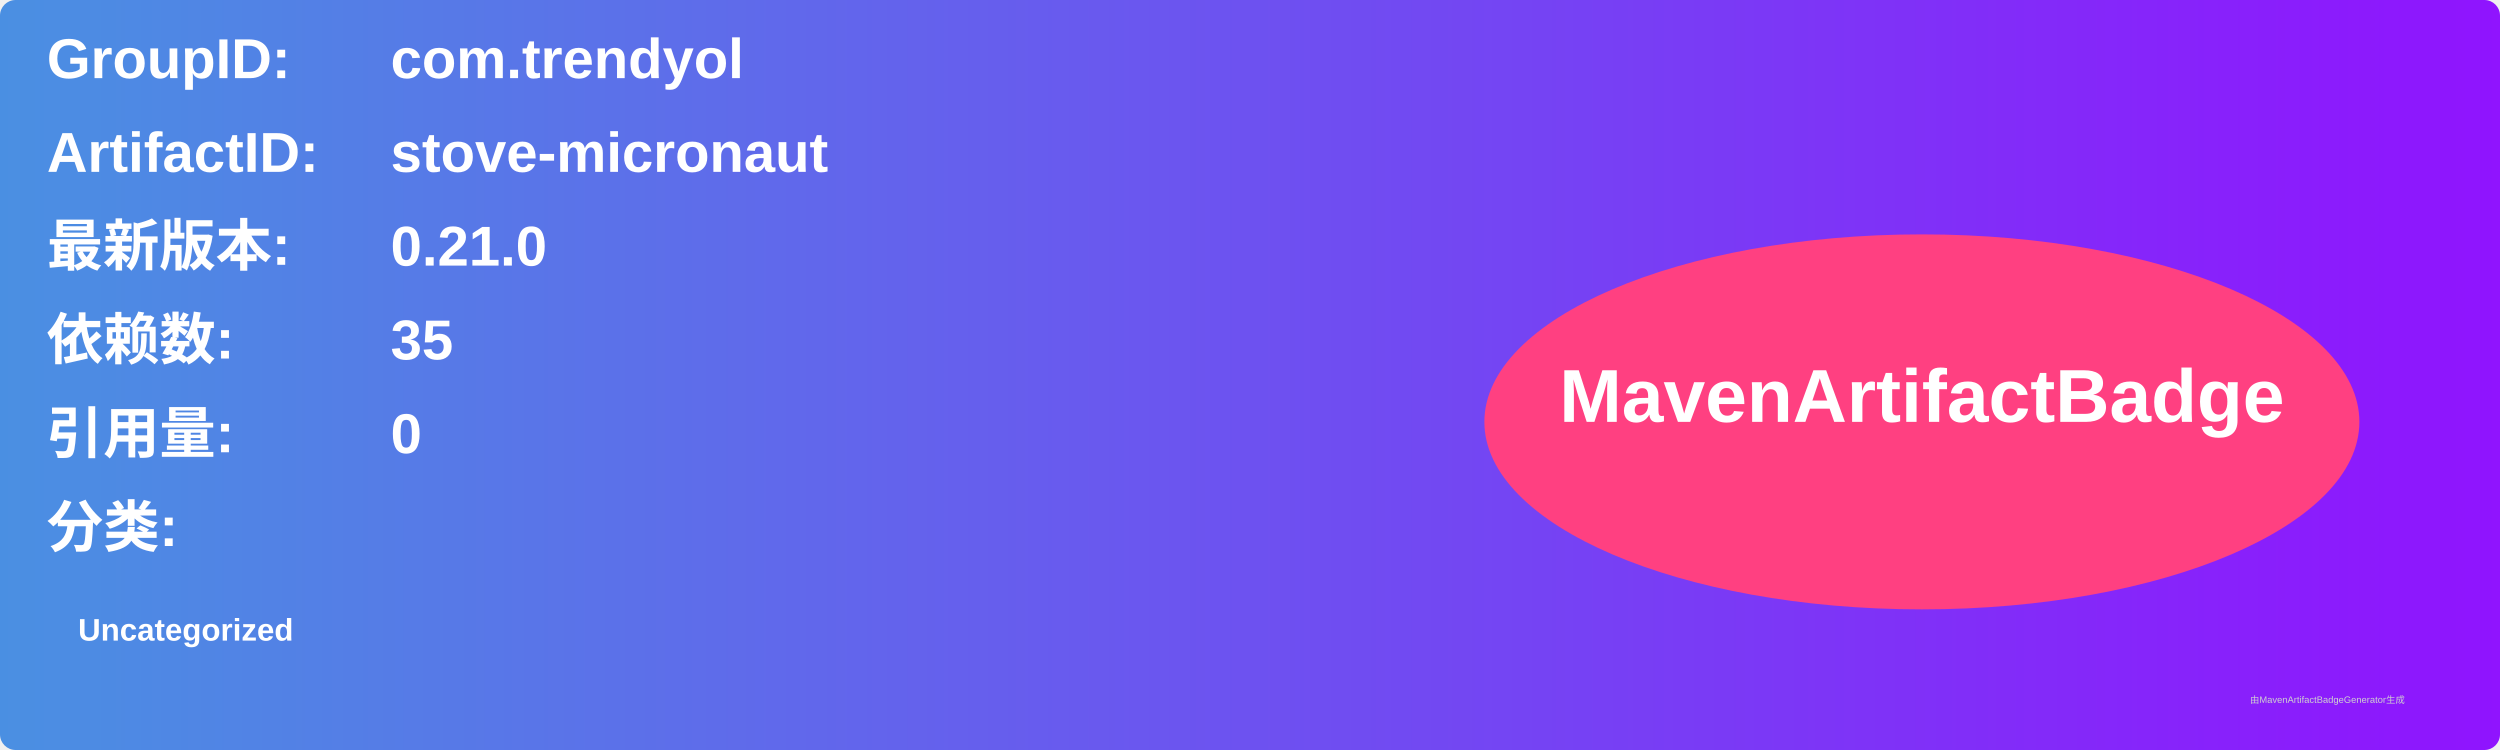
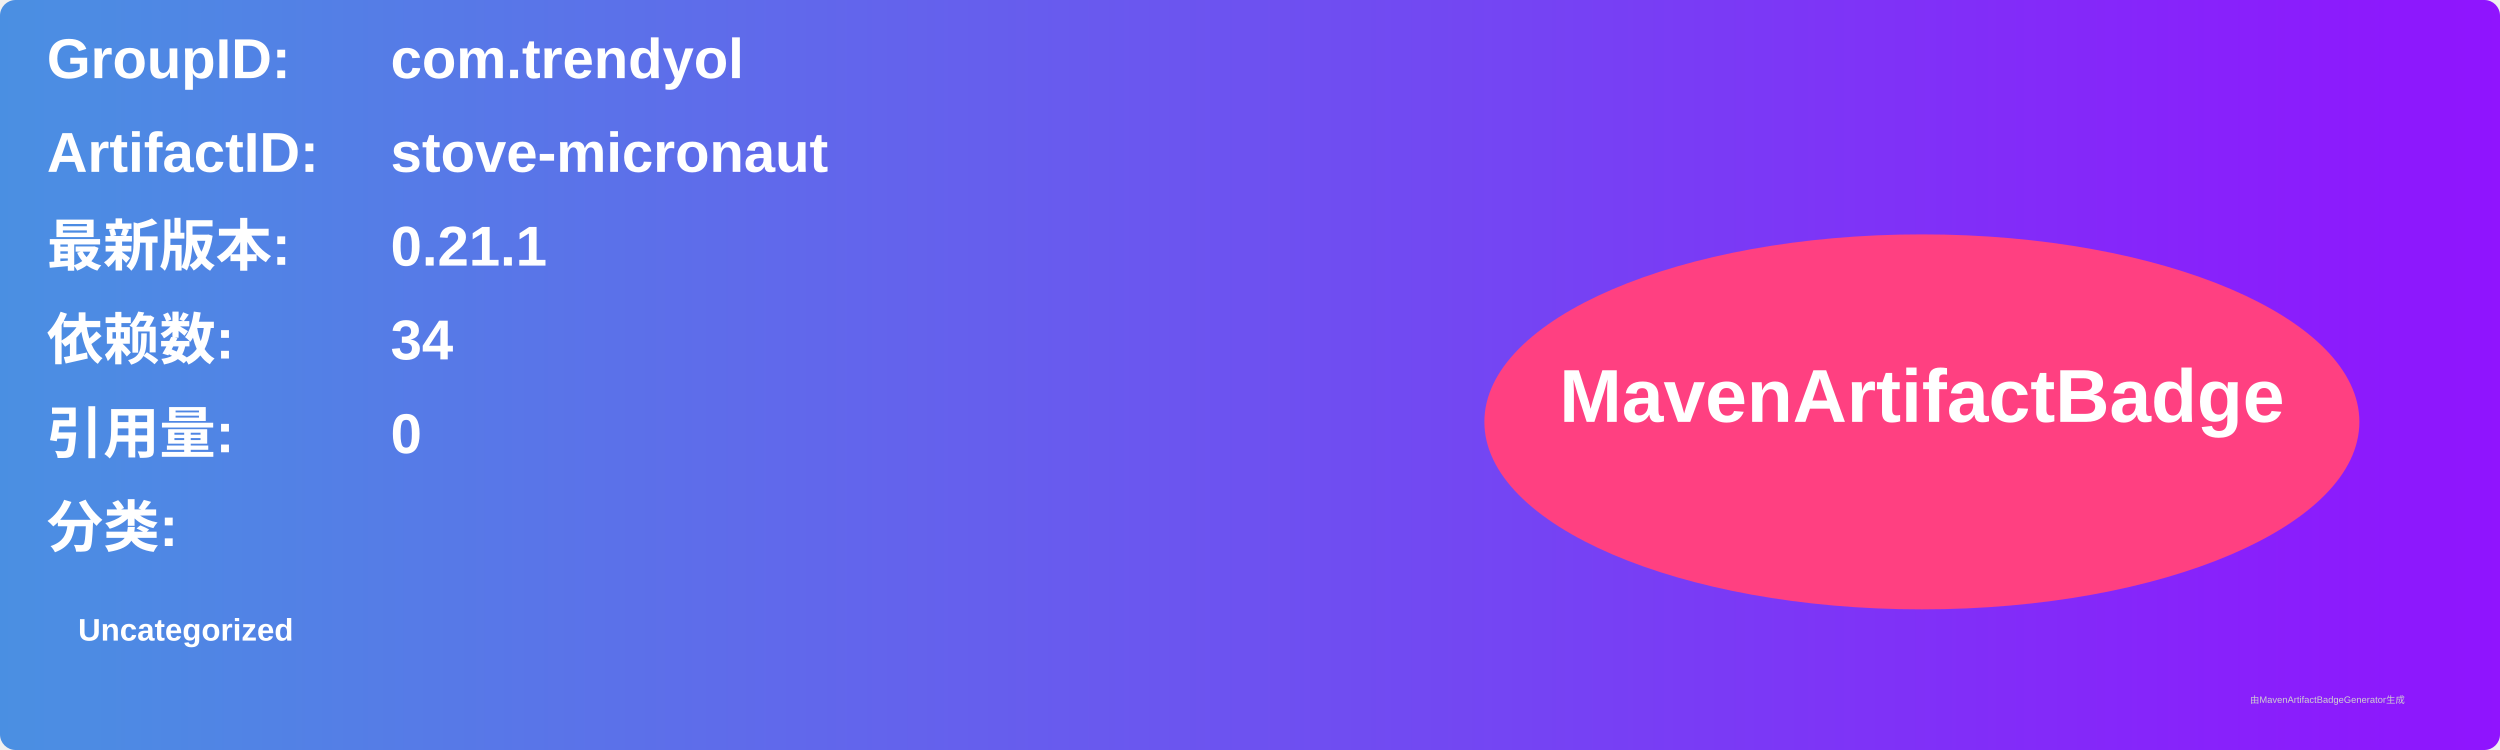
<svg xmlns="http://www.w3.org/2000/svg" width="800" height="240" viewBox="0 0 800 240">
  <linearGradient id="grad" x1="0%" y1="0%" x2="100%" y2="0%">
    <stop offset="0%" stop-color="#4a90e2" />
    <stop offset="100%" stop-color="#9013fe" />
  </linearGradient>
  <rect width="100%" height="100%" rx="5" ry="5" fill="url(#grad)" />
  <g transform="translate(15, 15)">
    <text x="0" y="10" font-family="Arial" font-size="18" fill="white" font-weight="bold" width="260">GroupID:</text>
    <text x="110" y="10" font-family="Arial" font-size="18" fill="white" font-weight="bold" width="460">com.trendyol</text>
    <text x="0" y="40" font-family="Arial" font-size="18" fill="white" font-weight="bold" width="260">ArtifactID:</text>
    <text x="110" y="40" font-family="Arial" font-size="18" fill="white" font-weight="bold" width="460">stove-micronaut</text>
    <text x="0" y="70" font-family="Arial" font-size="18" fill="white" font-weight="bold">最新版本:</text>
    <text x="110" y="70" font-family="Arial" font-size="18" fill="white" font-weight="bold">
-       <tspan font-weight="bold">0.21.0</tspan>
+       <tspan font-weight="bold">0.21.1</tspan>
    </text>
    <text x="0" y="100" font-family="Arial" font-size="18" fill="white" font-weight="bold">依赖数: </text>
    <text x="110" y="100" font-family="Arial" font-size="18" fill="white">
-       <tspan font-weight="bold">35</tspan>
+       <tspan font-weight="bold">34</tspan>
    </text>
    <text x="0" y="130" font-family="Arial" font-size="18" fill="white" font-weight="bold">引用量: </text>
    <text x="110" y="130" font-family="Arial" font-size="18" fill="white">
      <tspan font-weight="bold">0</tspan>
    </text>
    <text x="0" y="160" font-family="Arial" font-size="18" fill="white" font-weight="bold">分类:</text>
    <text x="10" y="190" font-family="Arial" font-size="10" fill="white">
      <tspan font-weight="bold">Uncategorized</tspan>
    </text>
    <ellipse cx="600" cy="120" rx="140" ry="60" fill="#ff4081" />
    <text x="600" y="120" text-anchor="middle" font-family="Arial" font-size="24" fill="white" font-weight="bold">MavenArtifactBadge</text>
  </g>
  <text x="720" y="225" font-family="Arial" font-size="3" fill="#d0d0d0">由MavenArtifactBadgeGenerator生成</text>
</svg>
